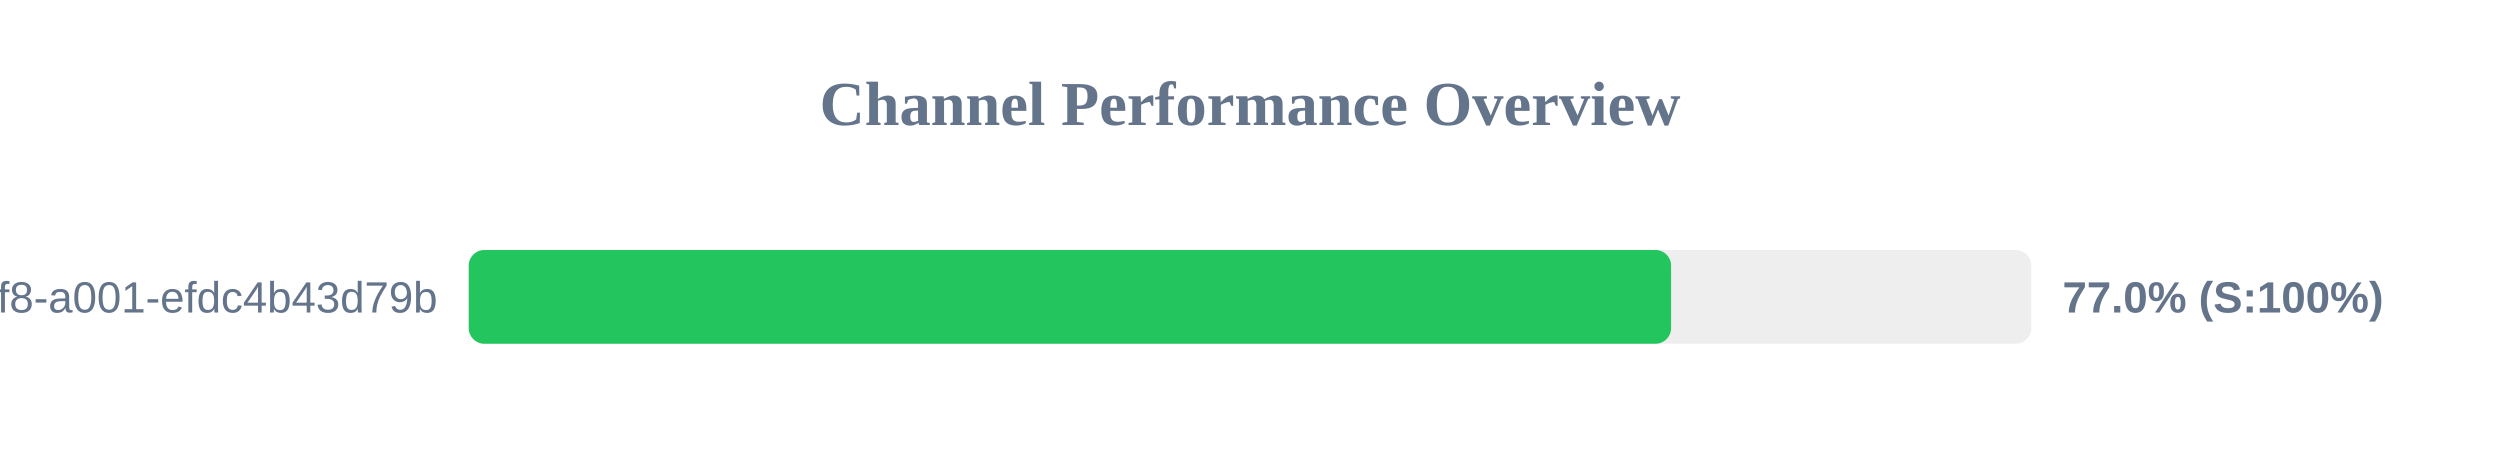
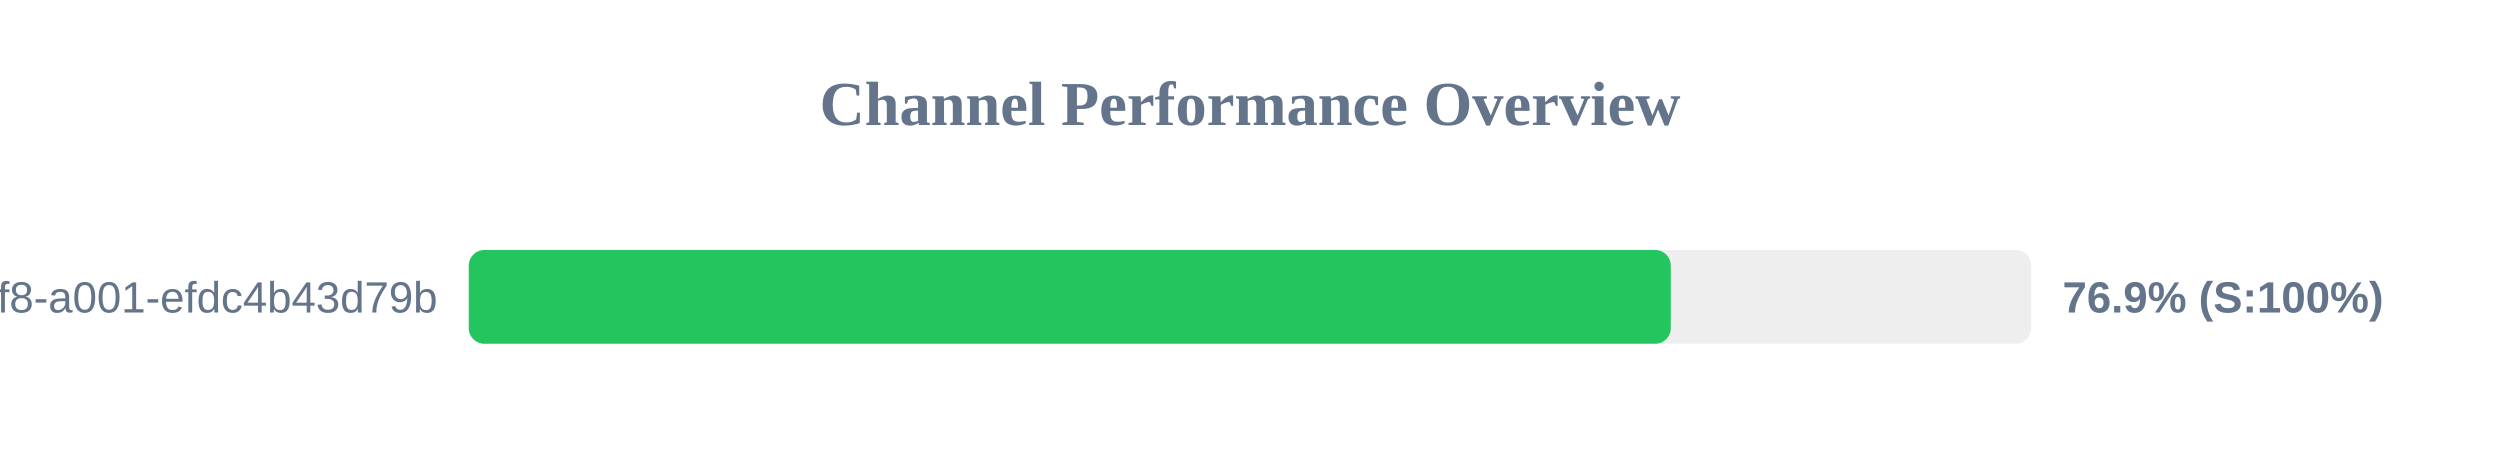
<svg xmlns="http://www.w3.org/2000/svg" width="800" height="150" version="1.1">
  <style>
        .row { font: 14px Arial; fill: #64748b; }
        .score { font: bold 14px Arial; fill: #64748b; }
    </style>
  <text x="400" y="40" text-anchor="middle" font-size="20px" font-weight="bold" fill="#64748b">Channel Performance Overview</text>
  <rect x="150" y="80" width="500" height="30" fill="#eee" rx="5" />
-   <rect x="150" y="80" width="384.75" height="30" fill="#22c55e" rx="5" />
+   <rect x="150" y="80" width="384.65" height="30" fill="#22c55e" rx="5" />
  <text x="140" y="100" text-anchor="end" class="row">?uuid=1fdb6b30-5371-4ff8-a001-efdc4b43d79b</text>
-   <text x="660" y="100" text-anchor="start" class="score">77.0% (S:100%)</text>
+   <text x="660" y="100" text-anchor="start" class="score">76.9% (S:100%)</text>
</svg>
